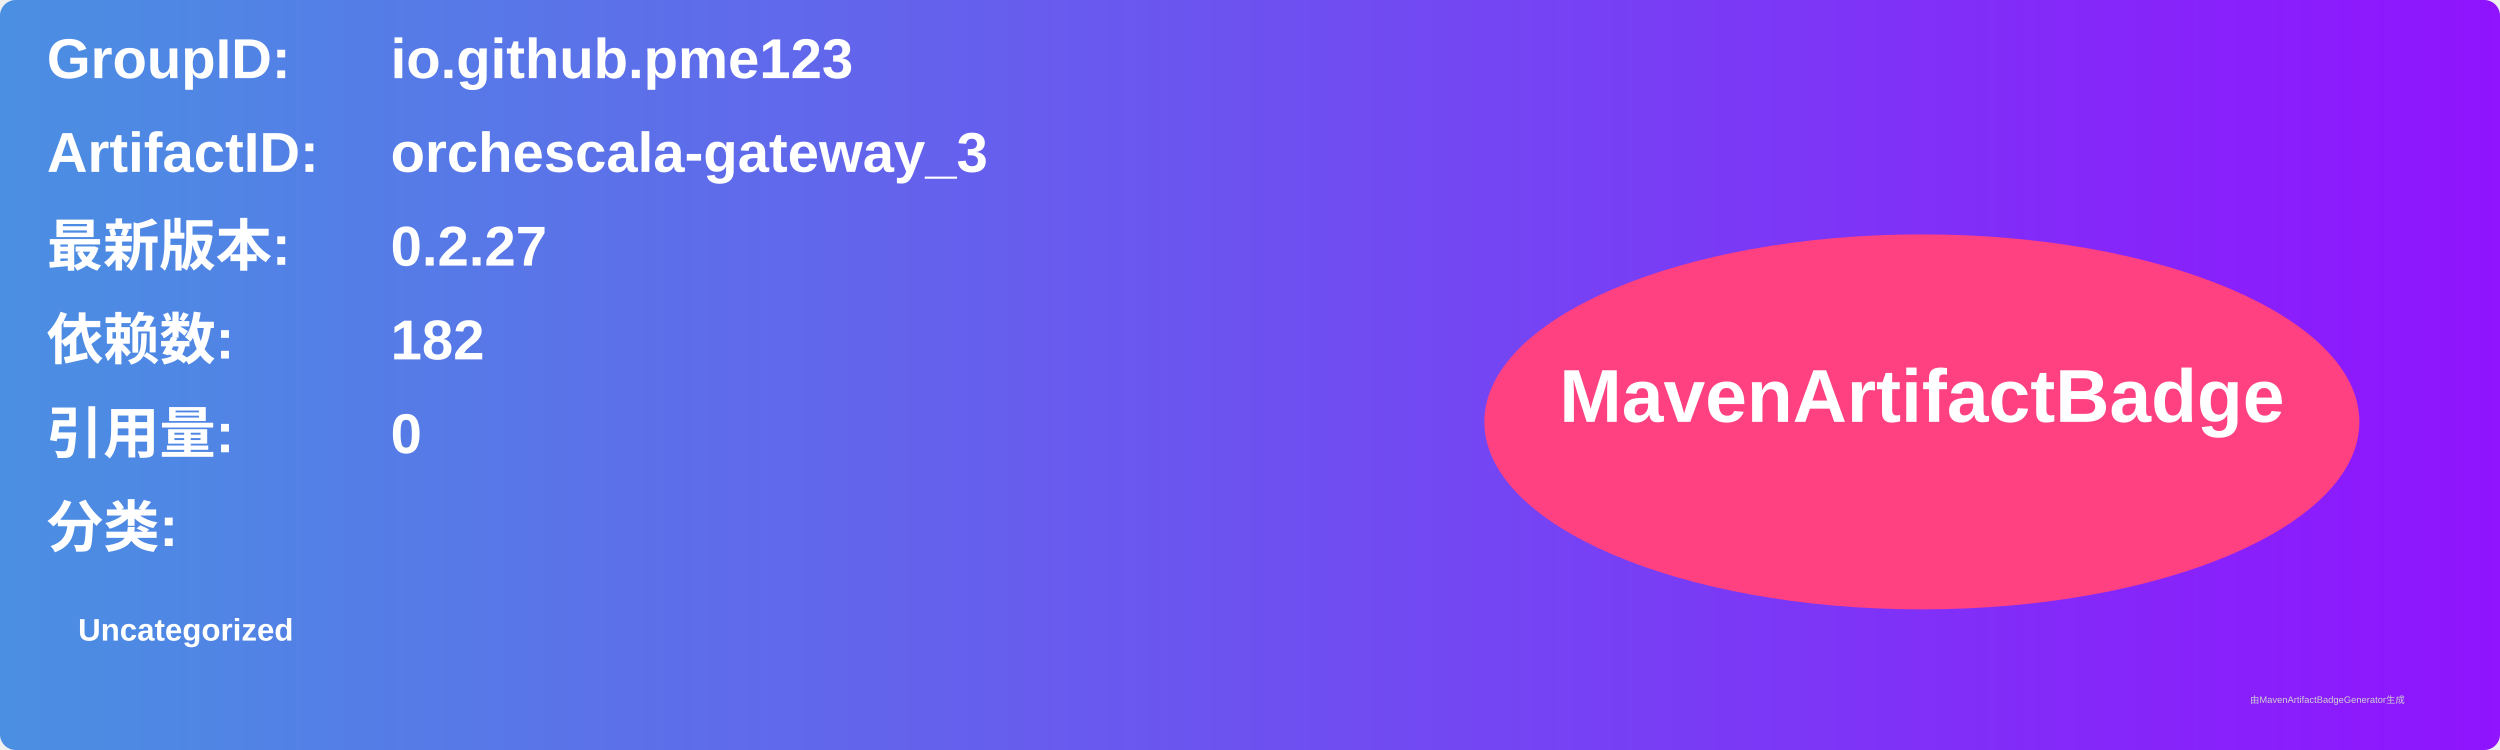
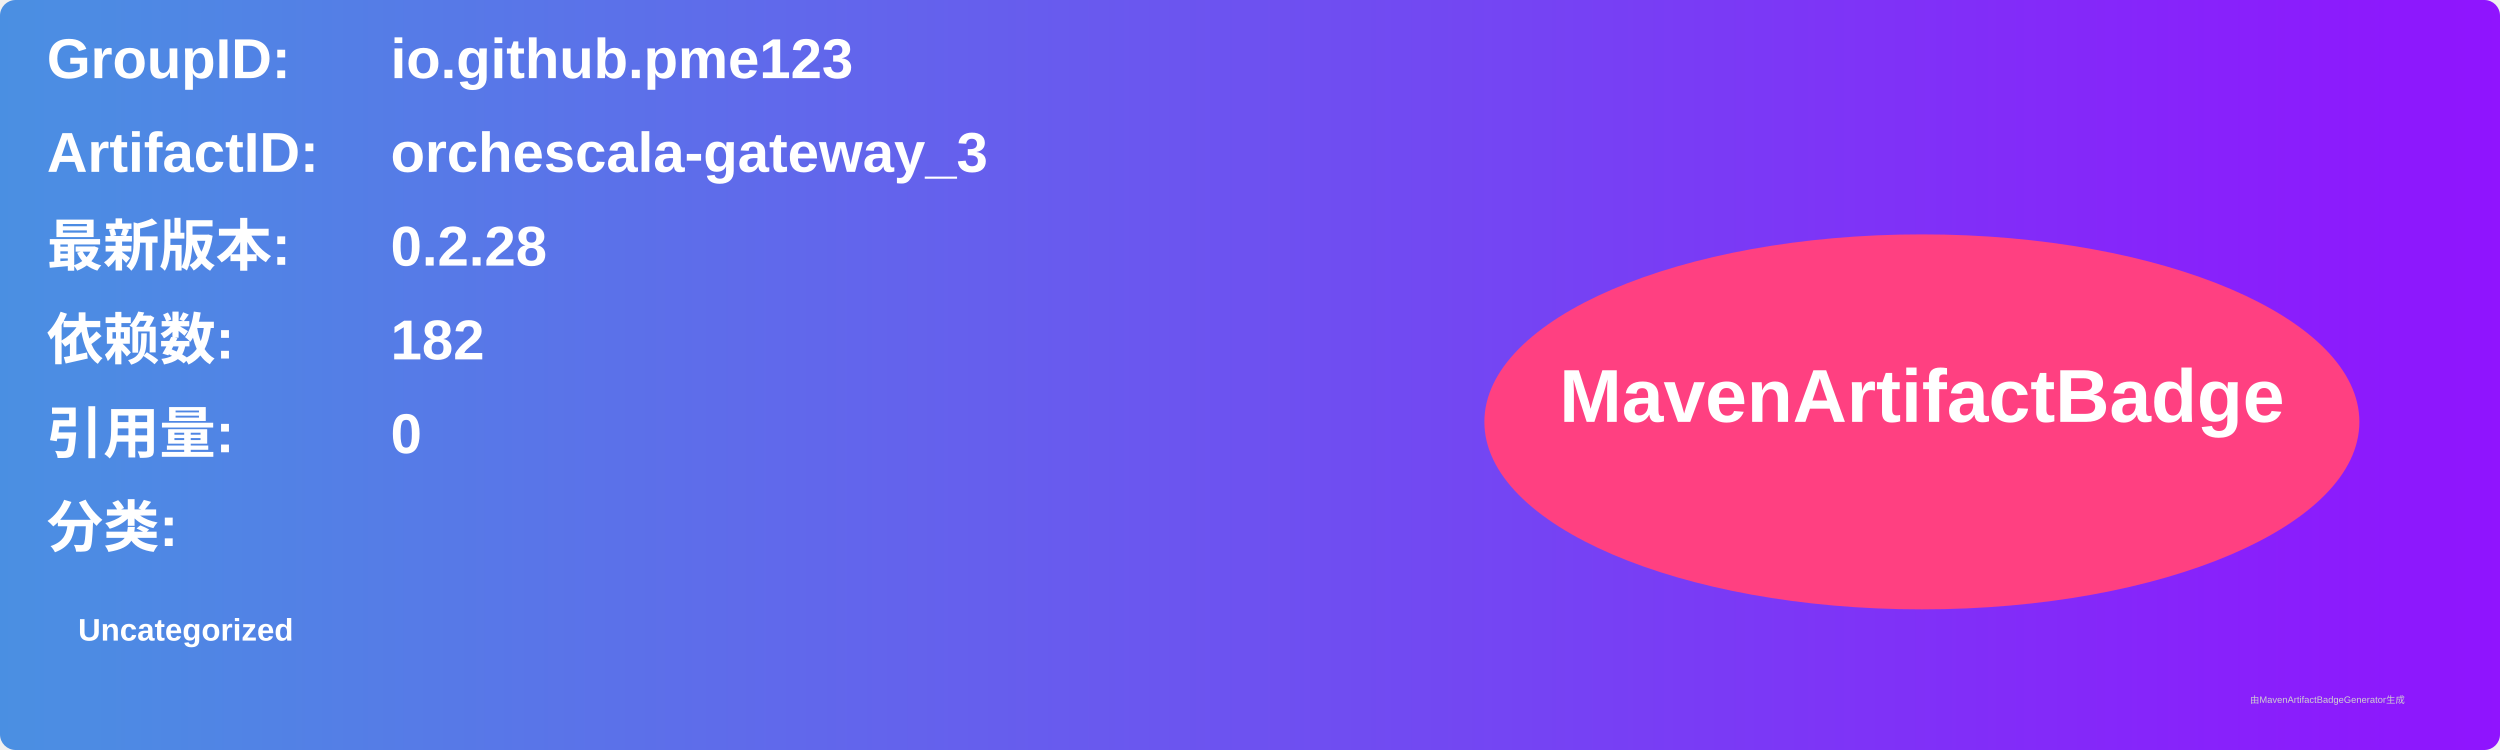
<svg xmlns="http://www.w3.org/2000/svg" width="800" height="240" viewBox="0 0 800 240">
  <linearGradient id="grad" x1="0%" y1="0%" x2="100%" y2="0%">
    <stop offset="0%" stop-color="#4a90e2" />
    <stop offset="100%" stop-color="#9013fe" />
  </linearGradient>
  <rect width="100%" height="100%" rx="5" ry="5" fill="url(#grad)" />
  <g transform="translate(15, 15)">
    <text x="0" y="10" font-family="Arial" font-size="18" fill="white" font-weight="bold" width="260">GroupID:</text>
    <text x="110" y="10" font-family="Arial" font-size="18" fill="white" font-weight="bold" width="460">io.github.pme123</text>
    <text x="0" y="40" font-family="Arial" font-size="18" fill="white" font-weight="bold" width="260">ArtifactID:</text>
    <text x="110" y="40" font-family="Arial" font-size="18" fill="white" font-weight="bold" width="460">orchescala-gateway_3</text>
    <text x="0" y="70" font-family="Arial" font-size="18" fill="white" font-weight="bold">最新版本:</text>
    <text x="110" y="70" font-family="Arial" font-size="18" fill="white" font-weight="bold">
-       <tspan font-weight="bold">0.2.27</tspan>
+       <tspan font-weight="bold">0.2.28</tspan>
    </text>
    <text x="0" y="100" font-family="Arial" font-size="18" fill="white" font-weight="bold">依赖数: </text>
    <text x="110" y="100" font-family="Arial" font-size="18" fill="white">
      <tspan font-weight="bold">182</tspan>
    </text>
    <text x="0" y="130" font-family="Arial" font-size="18" fill="white" font-weight="bold">引用量: </text>
    <text x="110" y="130" font-family="Arial" font-size="18" fill="white">
      <tspan font-weight="bold">0</tspan>
    </text>
    <text x="0" y="160" font-family="Arial" font-size="18" fill="white" font-weight="bold">分类:</text>
    <text x="10" y="190" font-family="Arial" font-size="10" fill="white">
      <tspan font-weight="bold">Uncategorized</tspan>
    </text>
    <ellipse cx="600" cy="120" rx="140" ry="60" fill="#ff4081" />
    <text x="600" y="120" text-anchor="middle" font-family="Arial" font-size="24" fill="white" font-weight="bold">MavenArtifactBadge</text>
  </g>
  <text x="720" y="225" font-family="Arial" font-size="3" fill="#d0d0d0">由MavenArtifactBadgeGenerator生成</text>
</svg>
